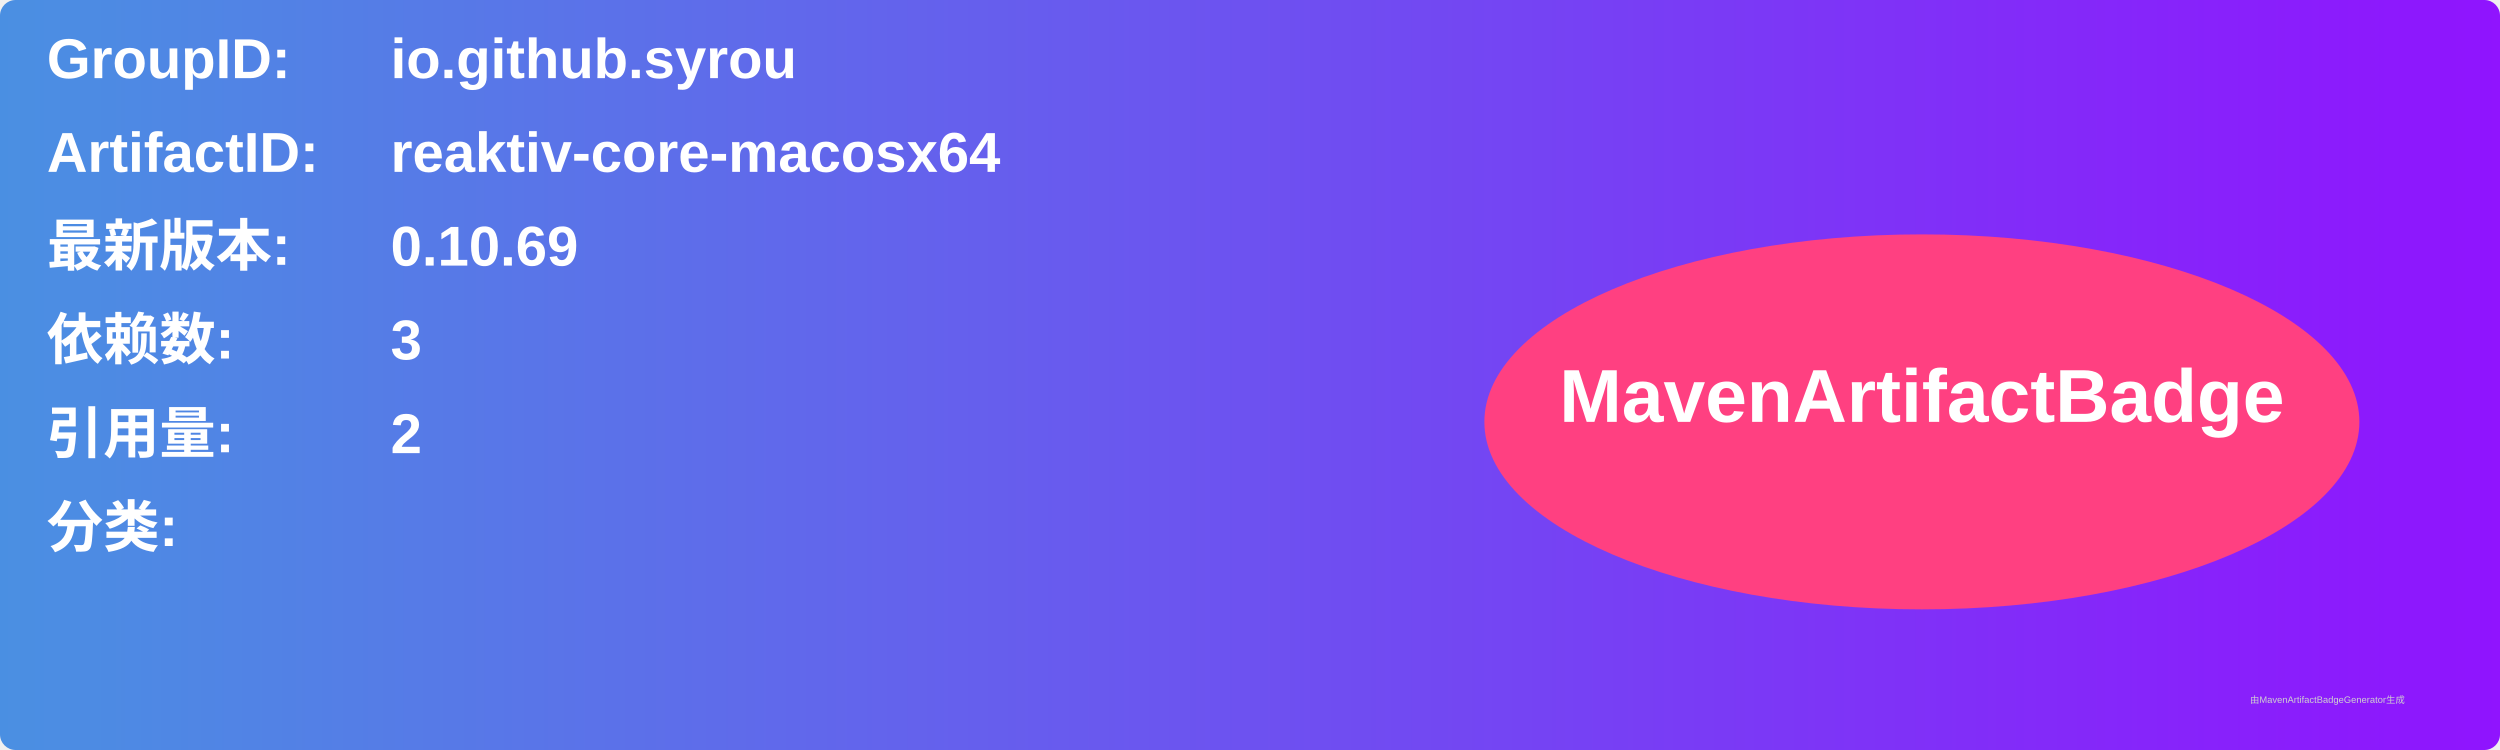
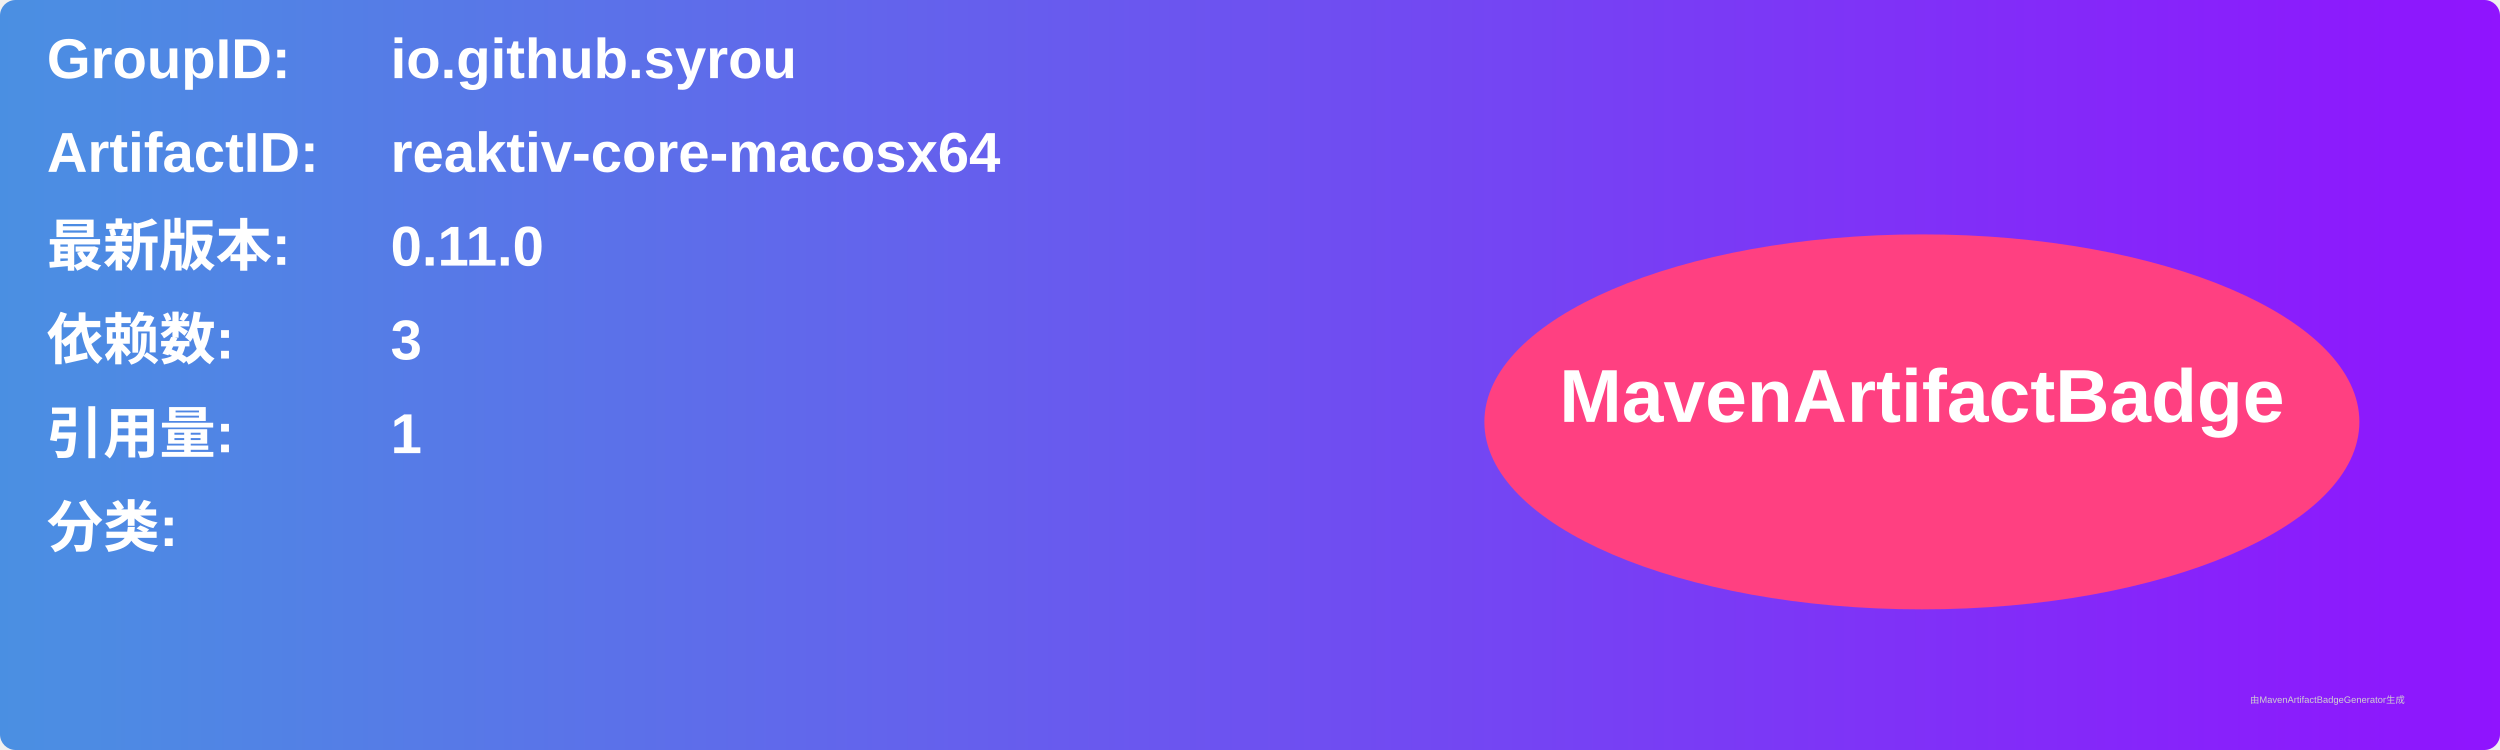
<svg xmlns="http://www.w3.org/2000/svg" width="800" height="240" viewBox="0 0 800 240">
  <linearGradient id="grad" x1="0%" y1="0%" x2="100%" y2="0%">
    <stop offset="0%" stop-color="#4a90e2" />
    <stop offset="100%" stop-color="#9013fe" />
  </linearGradient>
  <rect width="100%" height="100%" rx="5" ry="5" fill="url(#grad)" />
  <g transform="translate(15, 15)">
    <text x="0" y="10" font-family="Arial" font-size="18" fill="white" font-weight="bold" width="260">GroupID:</text>
    <text x="110" y="10" font-family="Arial" font-size="18" fill="white" font-weight="bold" width="460">io.github.syrou</text>
    <text x="0" y="40" font-family="Arial" font-size="18" fill="white" font-weight="bold" width="260">ArtifactID:</text>
    <text x="110" y="40" font-family="Arial" font-size="18" fill="white" font-weight="bold" width="460">reaktiv-core-macosx64</text>
    <text x="0" y="70" font-family="Arial" font-size="18" fill="white" font-weight="bold">最新版本:</text>
    <text x="110" y="70" font-family="Arial" font-size="18" fill="white" font-weight="bold">
-       <tspan font-weight="bold">0.10.69</tspan>
+       <tspan font-weight="bold">0.11.0</tspan>
    </text>
    <text x="0" y="100" font-family="Arial" font-size="18" fill="white" font-weight="bold">依赖数: </text>
    <text x="110" y="100" font-family="Arial" font-size="18" fill="white">
      <tspan font-weight="bold">3</tspan>
    </text>
    <text x="0" y="130" font-family="Arial" font-size="18" fill="white" font-weight="bold">引用量: </text>
    <text x="110" y="130" font-family="Arial" font-size="18" fill="white">
-       <tspan font-weight="bold">2</tspan>
+       <tspan font-weight="bold">1</tspan>
    </text>
    <text x="0" y="160" font-family="Arial" font-size="18" fill="white" font-weight="bold">分类:</text>
    <text x="10" y="190" font-family="Arial" font-size="10" fill="white">
      <tspan font-weight="bold" />
    </text>
    <ellipse cx="600" cy="120" rx="140" ry="60" fill="#ff4081" />
    <text x="600" y="120" text-anchor="middle" font-family="Arial" font-size="24" fill="white" font-weight="bold">MavenArtifactBadge</text>
  </g>
  <text x="720" y="225" font-family="Arial" font-size="3" fill="#d0d0d0">由MavenArtifactBadgeGenerator生成</text>
</svg>
